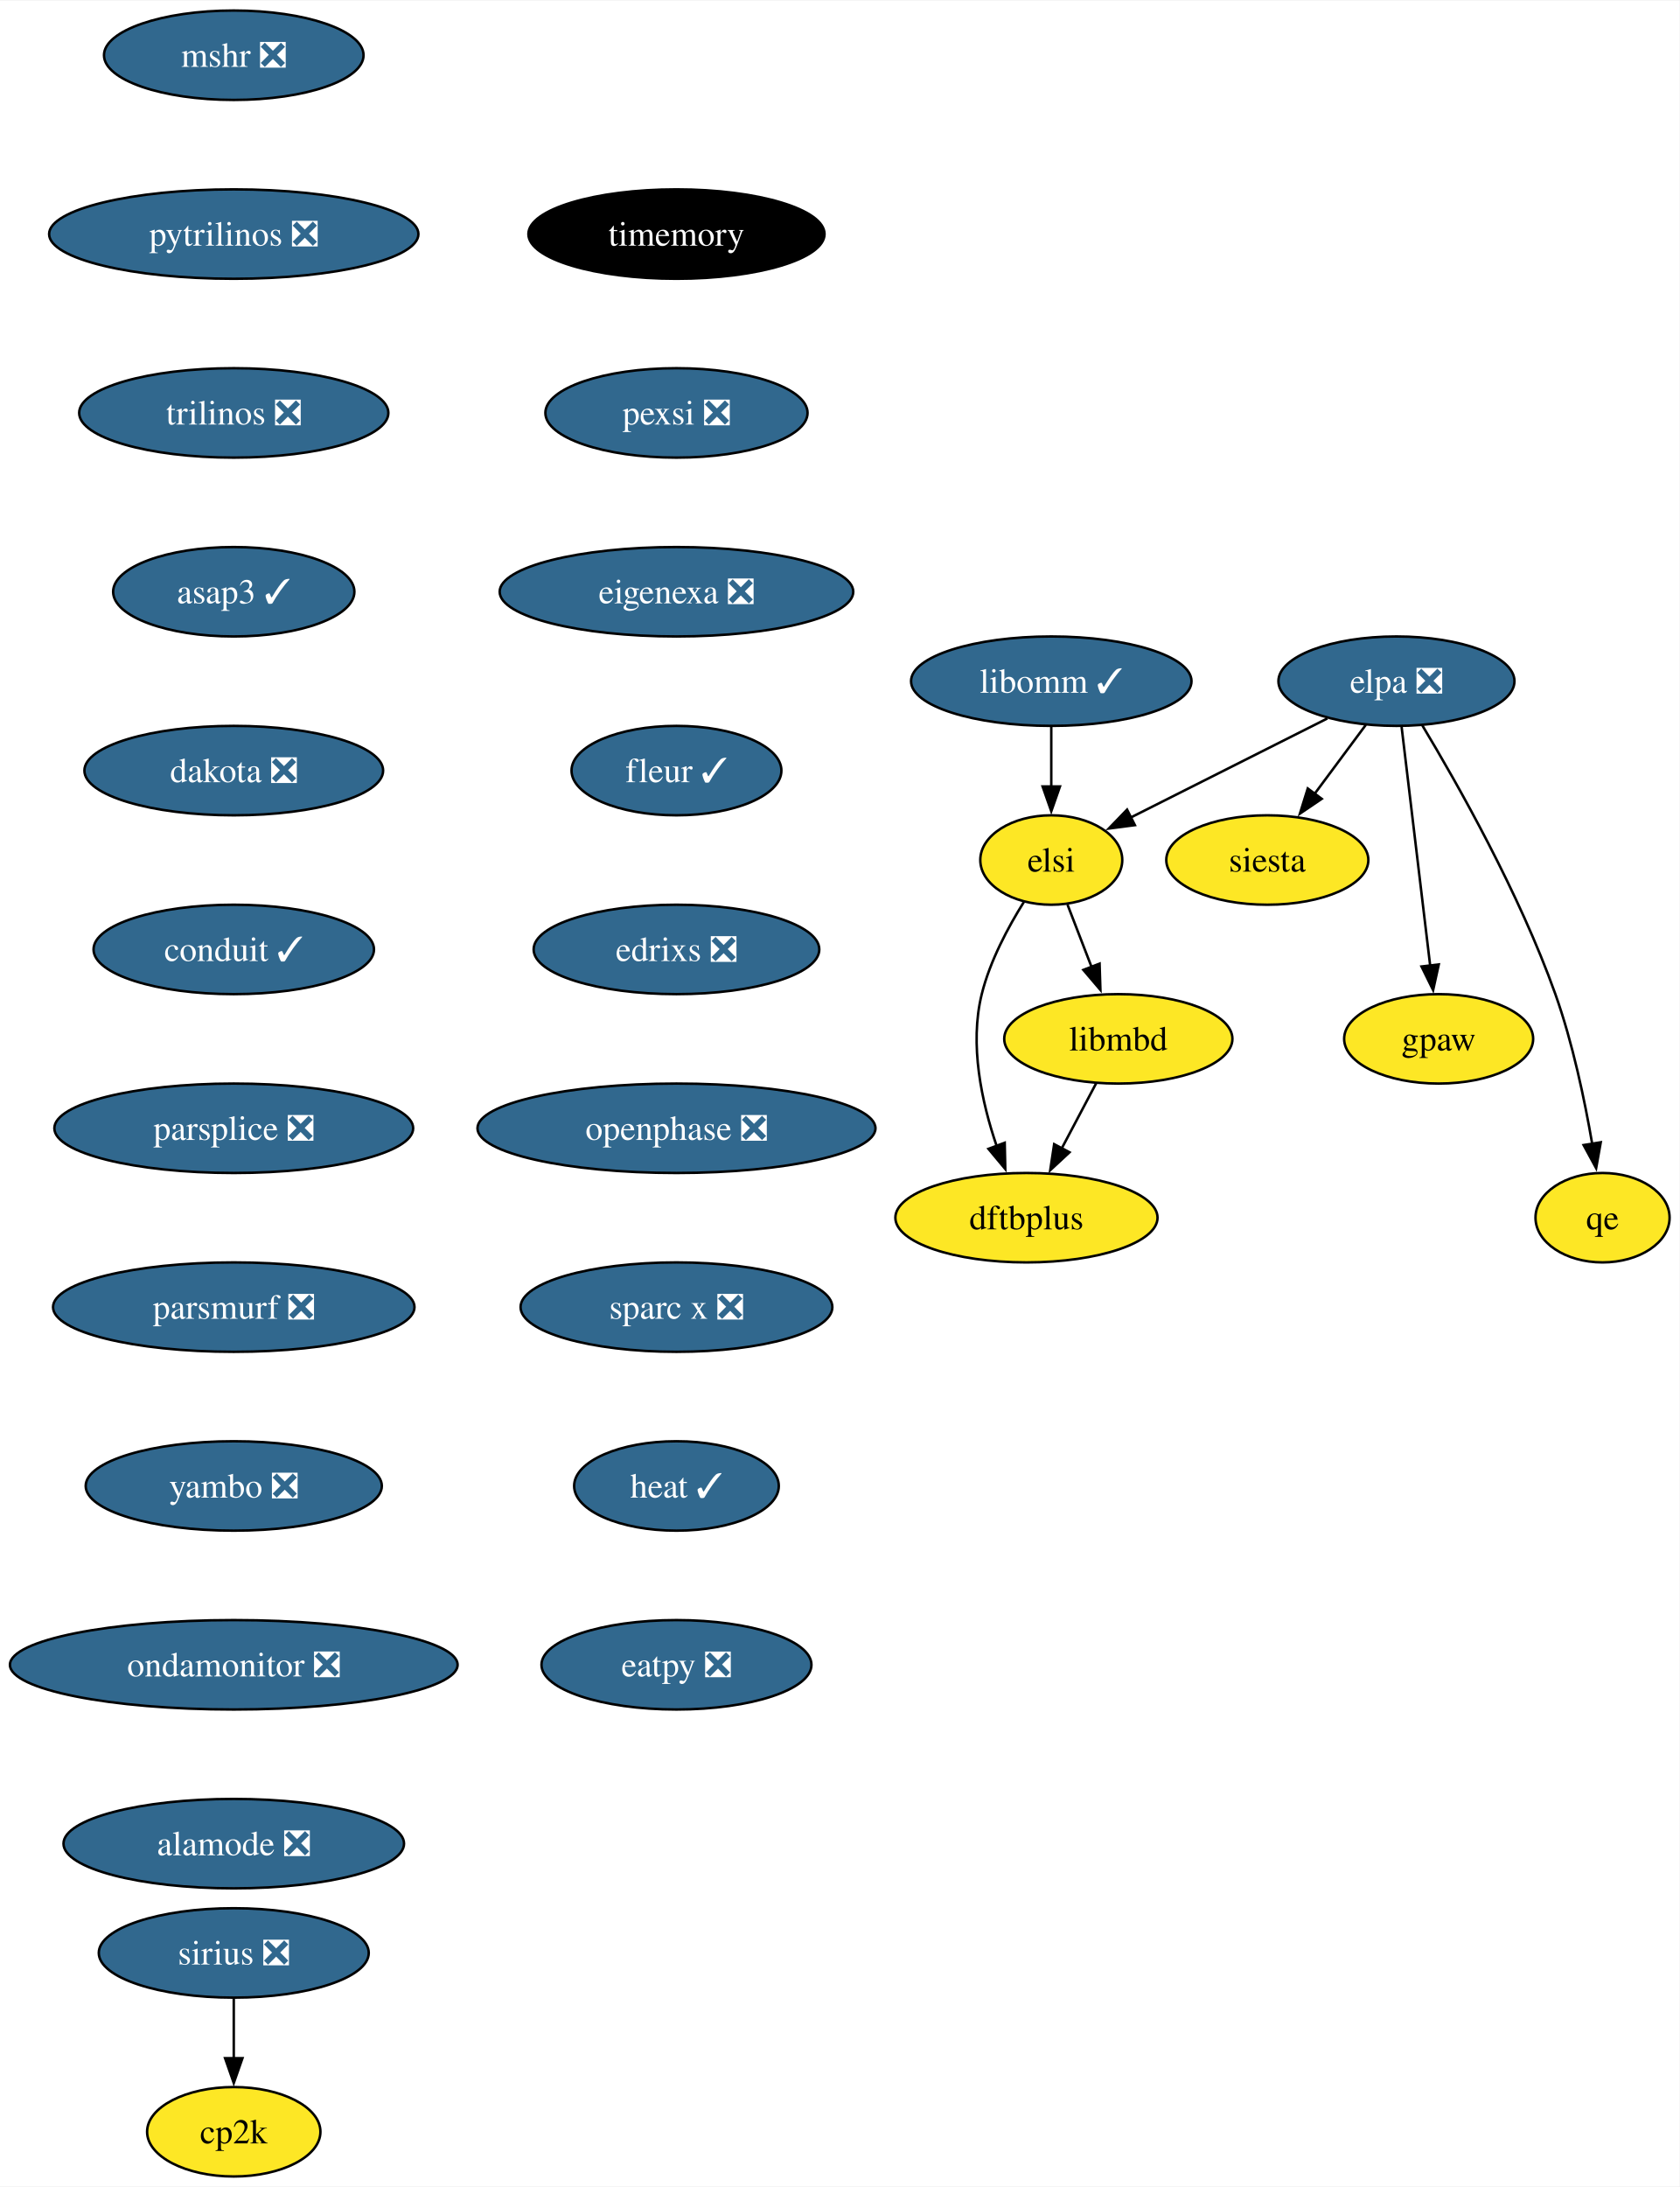
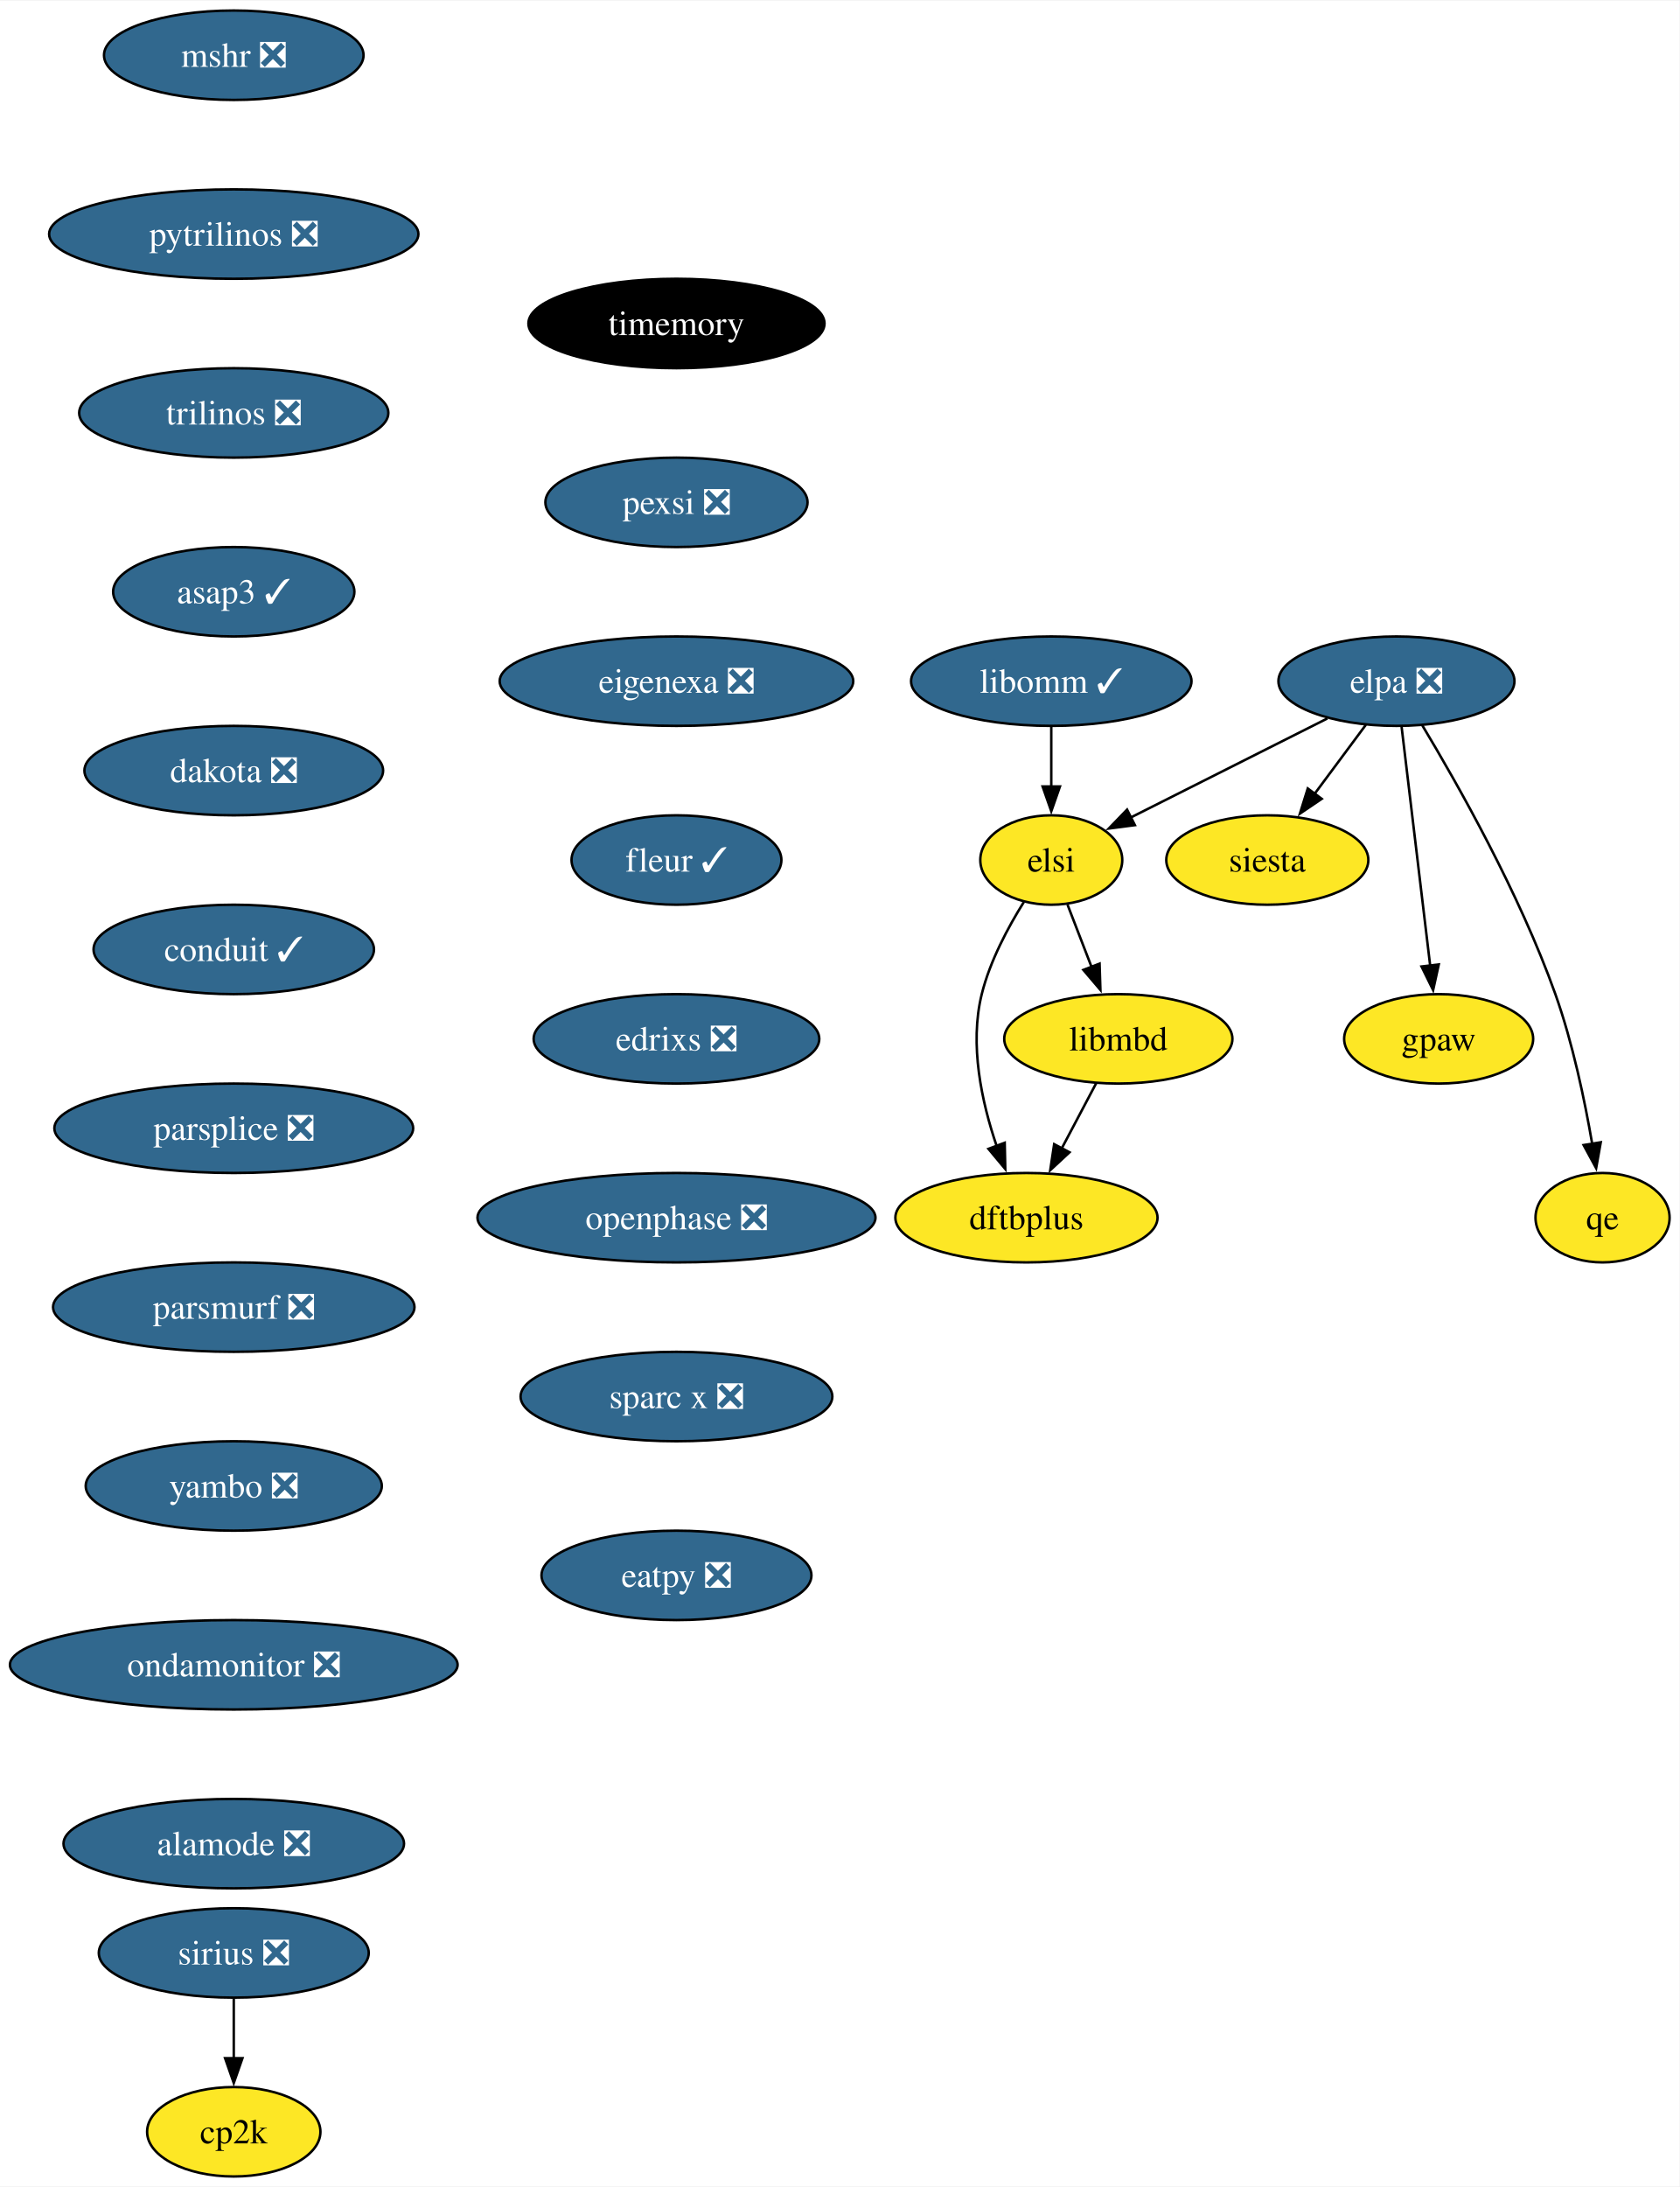
<svg xmlns="http://www.w3.org/2000/svg" xmlns:xlink="http://www.w3.org/1999/xlink" width="676pt" height="880pt" viewBox="0.00 0.00 676.36 880.00">
  <g id="graph0" class="graph" transform="scale(1 1) rotate(0) translate(4 876)">
    <polygon fill="white" stroke="none" points="-4,4 -4,-876 672.36,-876 672.36,4 -4,4" />
    <g id="node1" class="node">
      <g id="a_node1">
        <a xlink:href="https://github.com/conda-forge/mshr-feedstock/pull/37" xlink:title="mshr ❎">
          <ellipse fill="#31688e" stroke="black" cx="90.14" cy="-854" rx="52.26" ry="18" />
          <text text-anchor="middle" x="90.14" y="-849.33" font-family="Times,serif" font-size="14.00" fill="white">mshr ❎</text>
        </a>
      </g>
    </g>
    <g id="node2" class="node">
      <g id="a_node2">
        <a xlink:href="https://github.com/conda-forge/pytrilinos-feedstock/pull/56" xlink:title="pytrilinos ❎">
          <ellipse fill="#31688e" stroke="black" cx="90.14" cy="-782" rx="74.36" ry="18" />
          <text text-anchor="middle" x="90.14" y="-777.33" font-family="Times,serif" font-size="14.00" fill="white">pytrilinos ❎</text>
        </a>
      </g>
    </g>
    <g id="node3" class="node">
      <g id="a_node3">
        <a xlink:href="https://github.com/conda-forge/trilinos-feedstock/pull/47" xlink:title="trilinos ❎">
          <ellipse fill="#31688e" stroke="black" cx="90.14" cy="-710" rx="62.26" ry="18" />
          <text text-anchor="middle" x="90.14" y="-705.33" font-family="Times,serif" font-size="14.00" fill="white">trilinos ❎</text>
        </a>
      </g>
    </g>
    <g id="node5" class="node">
      <g id="a_node5">
        <a xlink:href="https://github.com/conda-forge/asap3-feedstock/pull/47" xlink:title="asap3 ✓">
          <ellipse fill="#31688e" stroke="black" cx="90.14" cy="-638" rx="48.58" ry="18" />
          <text text-anchor="middle" x="90.14" y="-633.33" font-family="Times,serif" font-size="14.00" fill="white">asap3 ✓</text>
        </a>
      </g>
    </g>
    <g id="node4" class="node">
      <g id="a_node4">
        <a xlink:href="https://github.com/conda-forge/siesta-feedstock" xlink:title="siesta">
          <ellipse fill="#fde725" stroke="black" cx="506.36" cy="-530" rx="40.69" ry="18" />
          <text text-anchor="middle" x="506.36" y="-525.33" font-family="Times,serif" font-size="14.00">siesta</text>
        </a>
      </g>
    </g>
    <g id="node6" class="node">
      <g id="a_node6">
        <a xlink:href="https://github.com/conda-forge/dakota-feedstock/pull/49" xlink:title="dakota ❎">
          <ellipse fill="#31688e" stroke="black" cx="90.14" cy="-566" rx="60.15" ry="18" />
          <text text-anchor="middle" x="90.14" y="-561.33" font-family="Times,serif" font-size="14.00" fill="white">dakota ❎</text>
        </a>
      </g>
    </g>
    <g id="node8" class="node">
      <g id="a_node8">
        <a xlink:href="https://github.com/conda-forge/conduit-feedstock/pull/46" xlink:title="conduit ✓">
          <ellipse fill="#31688e" stroke="black" cx="90.14" cy="-494" rx="56.47" ry="18" />
          <text text-anchor="middle" x="90.14" y="-489.32" font-family="Times,serif" font-size="14.00" fill="white">conduit ✓</text>
        </a>
      </g>
    </g>
    <g id="node7" class="node">
      <g id="a_node7">
        <a xlink:href="https://github.com/conda-forge/gpaw-feedstock" xlink:title="gpaw">
          <ellipse fill="#fde725" stroke="black" cx="575.36" cy="-458" rx="38.06" ry="18" />
          <text text-anchor="middle" x="575.36" y="-453.32" font-family="Times,serif" font-size="14.00">gpaw</text>
        </a>
      </g>
    </g>
    <g id="node10" class="node">
      <g id="a_node10">
        <a xlink:href="https://github.com/conda-forge/parsplice-feedstock/pull/13" xlink:title="parsplice ❎">
          <ellipse fill="#31688e" stroke="black" cx="90.14" cy="-422" rx="72.25" ry="18" />
          <text text-anchor="middle" x="90.14" y="-417.32" font-family="Times,serif" font-size="14.00" fill="white">parsplice ❎</text>
        </a>
      </g>
    </g>
    <g id="node9" class="node">
      <g id="a_node9">
        <a xlink:href="https://github.com/conda-forge/cp2k-feedstock" xlink:title="cp2k">
          <ellipse fill="#fde725" stroke="black" cx="90.14" cy="-18" rx="34.9" ry="18" />
          <text text-anchor="middle" x="90.14" y="-13.32" font-family="Times,serif" font-size="14.00">cp2k</text>
        </a>
      </g>
    </g>
    <g id="node11" class="node">
      <g id="a_node11">
        <a xlink:href="https://github.com/conda-forge/parsmurf-feedstock/pull/4" xlink:title="parsmurf ❎">
          <ellipse fill="#31688e" stroke="black" cx="90.14" cy="-350" rx="72.78" ry="18" />
          <text text-anchor="middle" x="90.14" y="-345.32" font-family="Times,serif" font-size="14.00" fill="white">parsmurf ❎</text>
        </a>
      </g>
    </g>
    <g id="node15" class="node">
      <g id="a_node15">
        <a xlink:href="https://github.com/conda-forge/yambo-feedstock/pull/30" xlink:title="yambo ❎">
          <ellipse fill="#31688e" stroke="black" cx="90.14" cy="-278" rx="59.63" ry="18" />
          <text text-anchor="middle" x="90.14" y="-273.32" font-family="Times,serif" font-size="14.00" fill="white">yambo ❎</text>
        </a>
      </g>
    </g>
    <g id="node12" class="node">
      <g id="a_node12">
        <a xlink:href="https://github.com/conda-forge/qe-feedstock" xlink:title="qe">
          <ellipse fill="#fde725" stroke="black" cx="641.36" cy="-386" rx="27" ry="18" />
          <text text-anchor="middle" x="641.36" y="-381.32" font-family="Times,serif" font-size="14.00">qe</text>
        </a>
      </g>
    </g>
    <g id="node13" class="node">
      <g id="a_node13">
        <a xlink:href="https://github.com/conda-forge/dftbplus-feedstock" xlink:title="dftbplus">
          <ellipse fill="#fde725" stroke="black" cx="409.36" cy="-386" rx="52.79" ry="18" />
          <text text-anchor="middle" x="409.36" y="-381.32" font-family="Times,serif" font-size="14.00">dftbplus</text>
        </a>
      </g>
    </g>
    <g id="node14" class="node">
      <g id="a_node14">
        <a xlink:href="https://github.com/conda-forge/libmbd-feedstock" xlink:title="libmbd">
          <ellipse fill="#fde725" stroke="black" cx="446.36" cy="-458" rx="45.95" ry="18" />
          <text text-anchor="middle" x="446.36" y="-453.32" font-family="Times,serif" font-size="14.00">libmbd</text>
        </a>
      </g>
    </g>
    <g id="edge8" class="edge">
      <path fill="none" stroke="black" d="M437.4,-440.05C433.22,-432.14 428.14,-422.54 423.46,-413.69" />
      <polygon fill="black" stroke="black" points="426.7,-412.33 418.94,-405.13 420.52,-415.6 426.7,-412.33" />
    </g>
    <g id="node17" class="node">
      <g id="a_node17">
        <a xlink:href="https://github.com/conda-forge/ondamonitor-feedstock/pull/12" xlink:title="ondamonitor ❎">
          <ellipse fill="#31688e" stroke="black" cx="90.14" cy="-206" rx="90.14" ry="18" />
          <text text-anchor="middle" x="90.14" y="-201.33" font-family="Times,serif" font-size="14.00" fill="white">ondamonitor ❎</text>
        </a>
      </g>
    </g>
    <g id="node16" class="node">
      <g id="a_node16">
        <a xlink:href="https://github.com/conda-forge/sirius-feedstock/pull/30" xlink:title="sirius ❎">
          <ellipse fill="#31688e" stroke="black" cx="90.14" cy="-90" rx="54.36" ry="18" />
          <text text-anchor="middle" x="90.14" y="-85.33" font-family="Times,serif" font-size="14.00" fill="white">sirius ❎</text>
        </a>
      </g>
    </g>
    <g id="edge10" class="edge">
      <path fill="none" stroke="black" d="M90.14,-71.7C90.14,-64.41 90.14,-55.73 90.14,-47.54" />
      <polygon fill="black" stroke="black" points="93.64,-47.62 90.14,-37.62 86.64,-47.62 93.64,-47.62" />
    </g>
    <g id="node18" class="node">
      <g id="a_node18">
        <a xlink:href="https://github.com/conda-forge/alamode-feedstock/pull/12" xlink:title="alamode ❎">
          <ellipse fill="#31688e" stroke="black" cx="90.14" cy="-134" rx="68.57" ry="18" />
          <text text-anchor="middle" x="90.14" y="-129.32" font-family="Times,serif" font-size="14.00" fill="white">alamode ❎</text>
        </a>
      </g>
    </g>
    <g id="node19" class="node">
      <g id="a_node19">
        <a xlink:href="https://github.com/conda-forge/timemory-feedstock" xlink:title="timemory">
-           <ellipse fill="#000000" stroke="black" cx="268.42" cy="-782" rx="59.63" ry="18" />
-           <text text-anchor="middle" x="268.42" y="-777.33" font-family="Times,serif" font-size="14.00" fill="white">timemory</text>
+           <ellipse fill="#000000" stroke="black" cx="268.42" cy="-746" rx="59.63" ry="18" />
+           <text text-anchor="middle" x="268.42" y="-741.33" font-family="Times,serif" font-size="14.00" fill="white">timemory</text>
        </a>
      </g>
    </g>
    <g id="node20" class="node">
      <g id="a_node20">
        <a xlink:href="https://github.com/conda-forge/pexsi-feedstock/pull/10" xlink:title="pexsi ❎">
-           <ellipse fill="#31688e" stroke="black" cx="268.42" cy="-710" rx="52.79" ry="18" />
-           <text text-anchor="middle" x="268.42" y="-705.33" font-family="Times,serif" font-size="14.00" fill="white">pexsi ❎</text>
+           <ellipse fill="#31688e" stroke="black" cx="268.42" cy="-674" rx="52.79" ry="18" />
+           <text text-anchor="middle" x="268.42" y="-669.33" font-family="Times,serif" font-size="14.00" fill="white">pexsi ❎</text>
        </a>
      </g>
    </g>
    <g id="node24" class="node">
      <g id="a_node24">
        <a xlink:href="https://github.com/conda-forge/eigenexa-feedstock/pull/3" xlink:title="eigenexa ❎">
-           <ellipse fill="#31688e" stroke="black" cx="268.42" cy="-638" rx="71.2" ry="18" />
-           <text text-anchor="middle" x="268.42" y="-633.33" font-family="Times,serif" font-size="14.00" fill="white">eigenexa ❎</text>
+           <ellipse fill="#31688e" stroke="black" cx="268.42" cy="-602" rx="71.2" ry="18" />
+           <text text-anchor="middle" x="268.42" y="-597.33" font-family="Times,serif" font-size="14.00" fill="white">eigenexa ❎</text>
        </a>
      </g>
    </g>
    <g id="node21" class="node">
      <g id="a_node21">
        <a xlink:href="https://github.com/conda-forge/elpa-feedstock/pull/26" xlink:title="elpa ❎">
          <ellipse fill="#31688e" stroke="black" cx="558.36" cy="-602" rx="47.53" ry="18" />
          <text text-anchor="middle" x="558.36" y="-597.33" font-family="Times,serif" font-size="14.00" fill="white">elpa ❎</text>
        </a>
      </g>
    </g>
    <g id="edge14" class="edge">
      <path fill="none" stroke="black" d="M546.03,-584.41C539.88,-576.13 532.3,-565.92 525.42,-556.66" />
      <polygon fill="black" stroke="black" points="528.27,-554.63 519.49,-548.68 522.65,-558.8 528.27,-554.63" />
    </g>
    <g id="edge15" class="edge">
      <path fill="none" stroke="black" d="M560.44,-583.59C563.31,-559.61 568.51,-516.14 571.95,-487.42" />
      <polygon fill="black" stroke="black" points="575.41,-487.96 573.13,-477.61 568.46,-487.13 575.41,-487.96" />
    </g>
    <g id="edge16" class="edge">
      <path fill="none" stroke="black" d="M568.75,-584.25C582.83,-560.85 607.89,-516.66 622.36,-476 629.33,-456.41 634.15,-433.43 637.19,-415.74" />
      <polygon fill="black" stroke="black" points="640.64,-416.36 638.78,-405.93 633.73,-415.24 640.64,-416.36" />
    </g>
    <g id="node22" class="node">
      <g id="a_node22">
        <a xlink:href="https://github.com/conda-forge/elsi-feedstock" xlink:title="elsi">
          <ellipse fill="#fde725" stroke="black" cx="419.36" cy="-530" rx="28.59" ry="18" />
          <text text-anchor="middle" x="419.36" y="-525.33" font-family="Times,serif" font-size="14.00">elsi</text>
        </a>
      </g>
    </g>
    <g id="edge17" class="edge">
      <path fill="none" stroke="black" d="M530.56,-587C507.65,-575.46 475.14,-559.09 451.19,-547.03" />
      <polygon fill="black" stroke="black" points="453.03,-544.04 442.52,-542.67 449.88,-550.29 453.03,-544.04" />
    </g>
    <g id="edge18" class="edge">
      <path fill="none" stroke="black" d="M408.34,-513.13C402,-503.01 394.66,-489.33 391.36,-476 386.31,-455.67 391.36,-432.46 397.37,-414.84" />
      <polygon fill="black" stroke="black" points="400.61,-416.17 400.84,-405.58 394.06,-413.72 400.61,-416.17" />
    </g>
    <g id="edge19" class="edge">
      <path fill="none" stroke="black" d="M425.89,-512.05C428.8,-504.52 432.3,-495.44 435.58,-486.94" />
      <polygon fill="black" stroke="black" points="438.81,-488.28 439.15,-477.69 432.28,-485.76 438.81,-488.28" />
    </g>
    <g id="node23" class="node">
      <g id="a_node23">
        <a xlink:href="https://github.com/conda-forge/libomm-feedstock/pull/5" xlink:title="libomm ✓">
          <ellipse fill="#31688e" stroke="black" cx="419.36" cy="-602" rx="56.47" ry="18" />
          <text text-anchor="middle" x="419.36" y="-597.33" font-family="Times,serif" font-size="14.00" fill="white">libomm ✓</text>
        </a>
      </g>
    </g>
    <g id="edge20" class="edge">
      <path fill="none" stroke="black" d="M419.36,-583.7C419.36,-576.41 419.36,-567.73 419.36,-559.54" />
      <polygon fill="black" stroke="black" points="422.86,-559.62 419.36,-549.62 415.86,-559.62 422.86,-559.62" />
    </g>
    <g id="node25" class="node">
      <g id="a_node25">
        <a xlink:href="https://github.com/conda-forge/fleur-feedstock/pull/19" xlink:title="fleur ✓">
-           <ellipse fill="#31688e" stroke="black" cx="268.42" cy="-566" rx="42.26" ry="18" />
-           <text text-anchor="middle" x="268.42" y="-561.33" font-family="Times,serif" font-size="14.00" fill="white">fleur ✓</text>
+           <ellipse fill="#31688e" stroke="black" cx="268.42" cy="-530" rx="42.26" ry="18" />
+           <text text-anchor="middle" x="268.42" y="-525.33" font-family="Times,serif" font-size="14.00" fill="white">fleur ✓</text>
        </a>
      </g>
    </g>
    <g id="node26" class="node">
      <g id="a_node26">
        <a xlink:href="https://github.com/conda-forge/edrixs-feedstock/pull/14" xlink:title="edrixs ❎">
-           <ellipse fill="#31688e" stroke="black" cx="268.42" cy="-494" rx="57.52" ry="18" />
-           <text text-anchor="middle" x="268.42" y="-489.32" font-family="Times,serif" font-size="14.00" fill="white">edrixs ❎</text>
+           <ellipse fill="#31688e" stroke="black" cx="268.42" cy="-458" rx="57.52" ry="18" />
+           <text text-anchor="middle" x="268.42" y="-453.32" font-family="Times,serif" font-size="14.00" fill="white">edrixs ❎</text>
        </a>
      </g>
    </g>
    <g id="node27" class="node">
      <g id="a_node27">
        <a xlink:href="https://github.com/conda-forge/openphase-feedstock/pull/2" xlink:title="openphase ❎">
-           <ellipse fill="#31688e" stroke="black" cx="268.42" cy="-422" rx="80.14" ry="18" />
-           <text text-anchor="middle" x="268.42" y="-417.32" font-family="Times,serif" font-size="14.00" fill="white">openphase ❎</text>
+           <ellipse fill="#31688e" stroke="black" cx="268.42" cy="-386" rx="80.14" ry="18" />
+           <text text-anchor="middle" x="268.42" y="-381.32" font-family="Times,serif" font-size="14.00" fill="white">openphase ❎</text>
        </a>
      </g>
    </g>
    <g id="node28" class="node">
      <g id="a_node28">
        <a xlink:href="https://github.com/conda-forge/sparc-x-feedstock/pull/9" xlink:title="sparc x ❎">
-           <ellipse fill="#31688e" stroke="black" cx="268.42" cy="-350" rx="62.78" ry="18" />
-           <text text-anchor="middle" x="268.42" y="-345.32" font-family="Times,serif" font-size="14.00" fill="white">sparc x ❎</text>
+           <ellipse fill="#31688e" stroke="black" cx="268.42" cy="-314" rx="62.78" ry="18" />
+           <text text-anchor="middle" x="268.42" y="-309.32" font-family="Times,serif" font-size="14.00" fill="white">sparc x ❎</text>
        </a>
      </g>
    </g>
    <g id="node29" class="node">
      <g id="a_node29">
-         <a xlink:href="https://github.com/conda-forge/heat-feedstock/pull/20" xlink:title="heat ✓">
-           <ellipse fill="#31688e" stroke="black" cx="268.42" cy="-278" rx="41.21" ry="18" />
-           <text text-anchor="middle" x="268.42" y="-273.32" font-family="Times,serif" font-size="14.00" fill="white">heat ✓</text>
-         </a>
-       </g>
-     </g>
-     <g id="node30" class="node">
-       <g id="a_node30">
        <a xlink:href="https://github.com/conda-forge/eatpy-feedstock/pull/6" xlink:title="eatpy ❎">
-           <ellipse fill="#31688e" stroke="black" cx="268.42" cy="-206" rx="54.36" ry="18" />
-           <text text-anchor="middle" x="268.42" y="-201.32" font-family="Times,serif" font-size="14.00" fill="white">eatpy ❎</text>
+           <ellipse fill="#31688e" stroke="black" cx="268.42" cy="-242" rx="54.36" ry="18" />
+           <text text-anchor="middle" x="268.42" y="-237.32" font-family="Times,serif" font-size="14.00" fill="white">eatpy ❎</text>
        </a>
      </g>
    </g>
  </g>
</svg>
